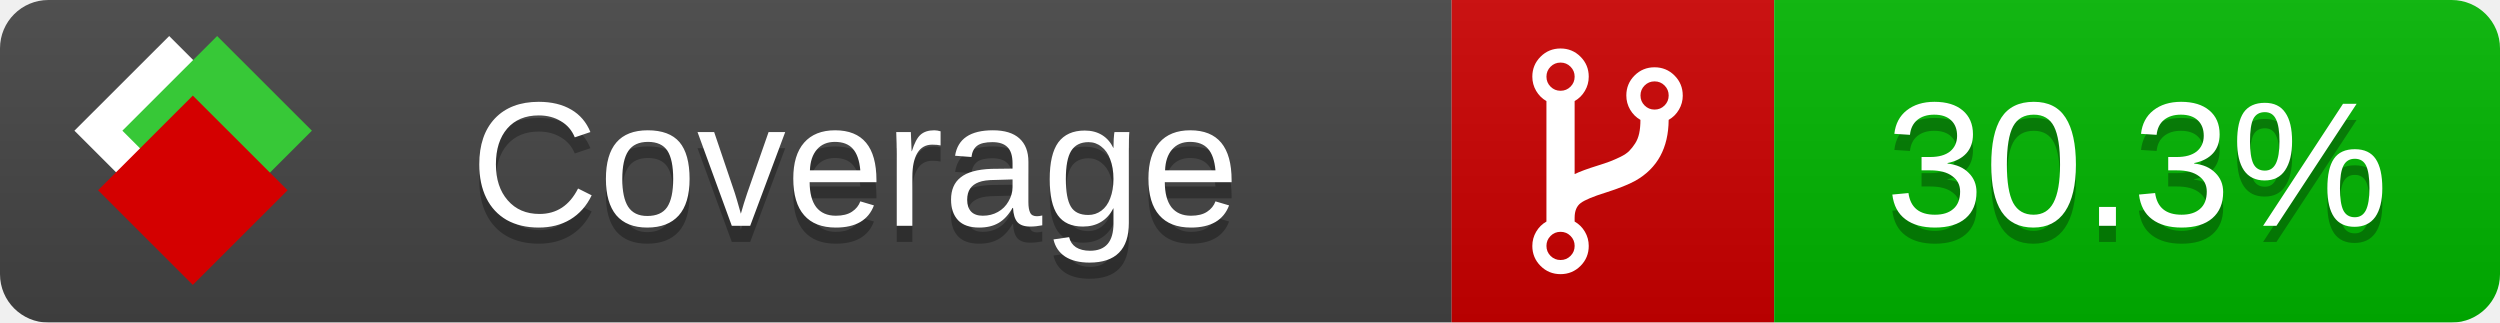
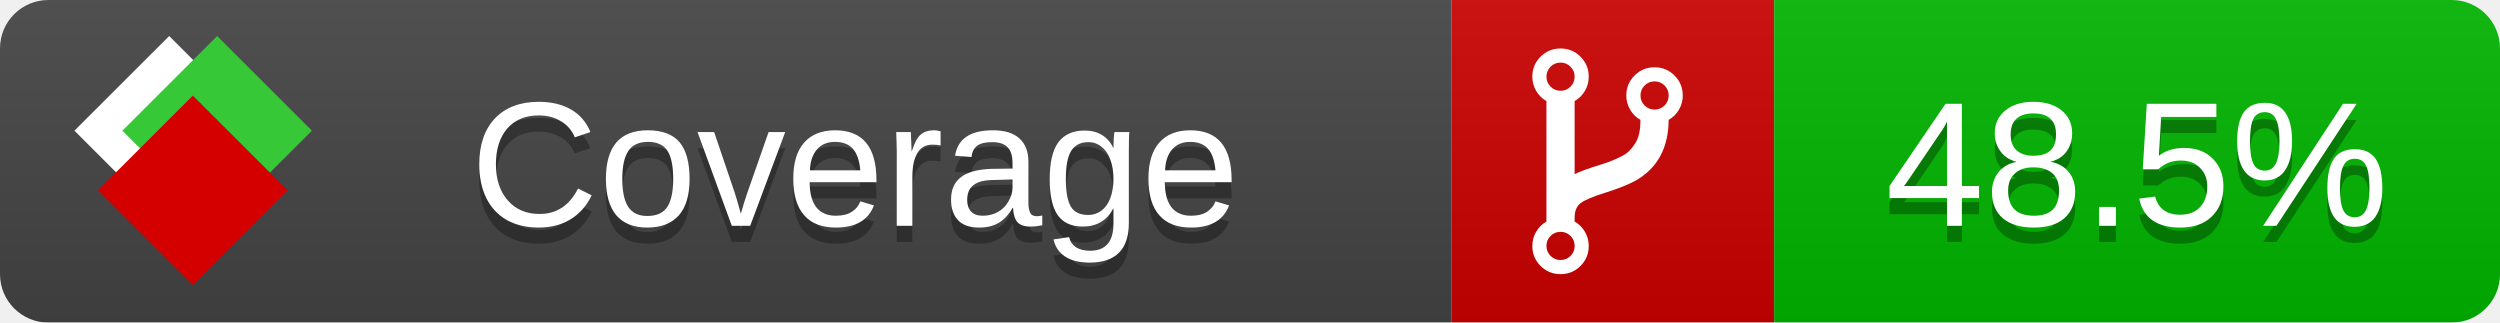
<svg xmlns="http://www.w3.org/2000/svg" xmlns:xlink="http://www.w3.org/1999/xlink" width="155" height="20">
  <style type="text/css">
          
            @keyframes fade1 {
                0% { visibility: visible; opacity: 1; }
               27% { visibility: visible; opacity: 1; }
               33% { visibility: hidden; opacity: 0; }
               60% { visibility: hidden; opacity: 0; }
               66% { visibility: hidden; opacity: 0; }
               93% { visibility: hidden; opacity: 0; }
              100% { visibility: visible; opacity: 1; }
            }
            @keyframes fade2 {
                0% { visibility: hidden; opacity: 0; }
               27% { visibility: hidden; opacity: 0; }
               33% { visibility: visible; opacity: 1; }
               60% { visibility: visible; opacity: 1; }
               66% { visibility: hidden; opacity: 0; }
               93% { visibility: hidden; opacity: 0; }
              100% { visibility: hidden; opacity: 0; }
            }
            @keyframes fade3 {
                0% { visibility: hidden; opacity: 0; }
               27% { visibility: hidden; opacity: 0; }
               33% { visibility: hidden; opacity: 0; }
               60% { visibility: hidden; opacity: 0; }
               66% { visibility: visible; opacity: 1; }
               93% { visibility: visible; opacity: 1; }
              100% { visibility: hidden; opacity: 0; }
            }
            .linecoverage {
                animation-duration: 15s;
                animation-name: fade1;
                animation-iteration-count: infinite;
            }
            .branchcoverage {
                animation-duration: 15s;
                animation-name: fade2;
                animation-iteration-count: infinite;
            }
            .methodcoverage {
                animation-duration: 15s;
                animation-name: fade3;
                animation-iteration-count: infinite;
            }
          
    </style>
  <defs>
    <linearGradient id="gradient" x2="0" y2="100%">
      <stop offset="0" stop-color="#bbb" stop-opacity=".1" />
      <stop offset="1" stop-opacity=".1" />
    </linearGradient>
    <linearGradient id="c">
      <stop offset="0" stop-color="#d40000" />
      <stop offset="1" stop-color="#ff2a2a" />
    </linearGradient>
    <linearGradient id="a">
      <stop offset="0" stop-color="#e0e0de" />
      <stop offset="1" stop-color="#fff" />
    </linearGradient>
    <linearGradient id="b">
      <stop offset="0" stop-color="#37c837" />
      <stop offset="1" stop-color="#217821" />
    </linearGradient>
    <linearGradient xlink:href="#a" id="e" x1="106.44" x2="69.96" y1="-11.96" y2="-46.84" gradientTransform="matrix(-.8426 -.00045 -.00045 -.8426 -94.27 -75.82)" gradientUnits="userSpaceOnUse" />
    <linearGradient xlink:href="#b" id="f" x1="56.19" x2="77.97" y1="-23.45" y2="10.62" gradientTransform="matrix(.8426 .00045 .00045 .8426 94.27 75.82)" gradientUnits="userSpaceOnUse" />
    <linearGradient xlink:href="#c" id="g" x1="79.98" x2="132.9" y1="10.79" y2="10.79" gradientTransform="matrix(.8426 .00045 .00045 .8426 94.27 75.82)" gradientUnits="userSpaceOnUse" />
    <mask id="mask">
      <rect width="155" height="20" rx="3" fill="#fff" />
    </mask>
    <g id="icon" transform="matrix(.04486 0 0 .04481 -.48 -.63)">
      <rect width="52.92" height="52.92" x="-109.72" y="-27.13" fill="url(#e)" transform="rotate(-135)" />
      <rect width="52.92" height="52.92" x="70.19" y="-39.18" fill="url(#f)" transform="rotate(45)" />
      <rect width="52.92" height="52.92" x="80.05" y="-15.74" fill="url(#g)" transform="rotate(45)" />
    </g>
  </defs>
  <g mask="url(#mask)">
    <rect x="0" y="0" width="90" height="20" fill="#444" />
    <rect x="90" y="0" width="20" height="20" fill="#c00" />
    <rect x="110" y="0" width="45" height="20" fill="#00B600" />
    <rect x="0" y="0" width="155" height="20" fill="url(#gradient)" />
  </g>
  <g>
    <path class="" fill="#fff" d="m 97.628,15.247 q 0,-0.364 -0.255,-0.619 -0.255,-0.255 -0.619,-0.255 -0.364,0 -0.619,0.255 -0.255,0.255 -0.255,0.619 0,0.364 0.255,0.619 0.255,0.255 0.619,0.255 0.364,0 0.619,-0.255 0.255,-0.255 0.255,-0.619 z m 0,-10.493 q 0,-0.364 -0.255,-0.619 -0.255,-0.255 -0.619,-0.255 -0.364,0 -0.619,0.255 -0.255,0.255 -0.255,0.619 0,0.364 0.255,0.619 0.255,0.255 0.619,0.255 0.364,0 0.619,-0.255 0.255,-0.255 0.255,-0.619 z m 5.83,1.166 q 0,-0.364 -0.255,-0.619 -0.255,-0.255 -0.619,-0.255 -0.364,0 -0.619,0.255 -0.255,0.255 -0.255,0.619 0,0.364 0.255,0.619 0.255,0.255 0.619,0.255 0.364,0 0.619,-0.255 0.255,-0.255 0.255,-0.619 z m 0.874,0 q 0,0.474 -0.237,0.879 -0.237,0.405 -0.638,0.633 -0.018,2.614 -2.059,3.771 -0.619,0.346 -1.849,0.738 -1.166,0.364 -1.544,0.647 -0.378,0.282 -0.378,0.911 l 0,0.237 q 0.401,0.228 0.638,0.633 0.237,0.405 0.237,0.879 0,0.729 -0.51,1.239 -0.51,0.51 -1.239,0.51 -0.729,0 -1.239,-0.51 -0.51,-0.51 -0.51,-1.239 0,-0.474 0.237,-0.879 0.237,-0.405 0.638,-0.633 l 0,-7.469 q -0.401,-0.228 -0.638,-0.633 -0.237,-0.405 -0.237,-0.879 0,-0.729 0.51,-1.239 0.51,-0.51 1.239,-0.51 0.729,0 1.239,0.51 0.51,0.51 0.51,1.239 0,0.474 -0.237,0.879 -0.237,0.405 -0.638,0.633 l 0,4.527 q 0.492,-0.237 1.403,-0.519 0.501,-0.155 0.797,-0.269 0.296,-0.114 0.642,-0.282 0.346,-0.169 0.537,-0.36 0.191,-0.191 0.369,-0.465 0.178,-0.273 0.255,-0.633 0.077,-0.36 0.077,-0.833 -0.401,-0.228 -0.638,-0.633 -0.237,-0.405 -0.237,-0.879 0,-0.729 0.51,-1.239 0.51,-0.51 1.239,-0.51 0.729,0 1.239,0.51 0.51,0.51 0.51,1.239 z" />
  </g>
  <g fill="#fff" text-anchor="middle" font-family="Verdana,Arial,Geneva,sans-serif" font-size="11">
    <a xlink:href="https://github.com/danielpalme/ReportGenerator" target="_top">
      <use xlink:href="#icon" transform="translate(3,1) scale(3.5)" />
    </a>
    <text x="53" y="15" fill="#010101" fill-opacity=".3">Coverage</text>
    <text x="53" y="14" fill="#fff">Coverage</text>
-     <text class="" x="132.5" y="15" fill="#010101" fill-opacity=".3">30.3%</text>
-     <text class="" x="132.5" y="14">30.3%</text>
+     <text class="" x="132.5" y="15" fill="#010101" fill-opacity=".3">48.5%</text>
+     <text class="" x="132.5" y="14">48.5%</text>
  </g>
  <g>
    <rect class="" x="90" y="0" width="65" height="20" fill-opacity="0" />
  </g>
</svg>
